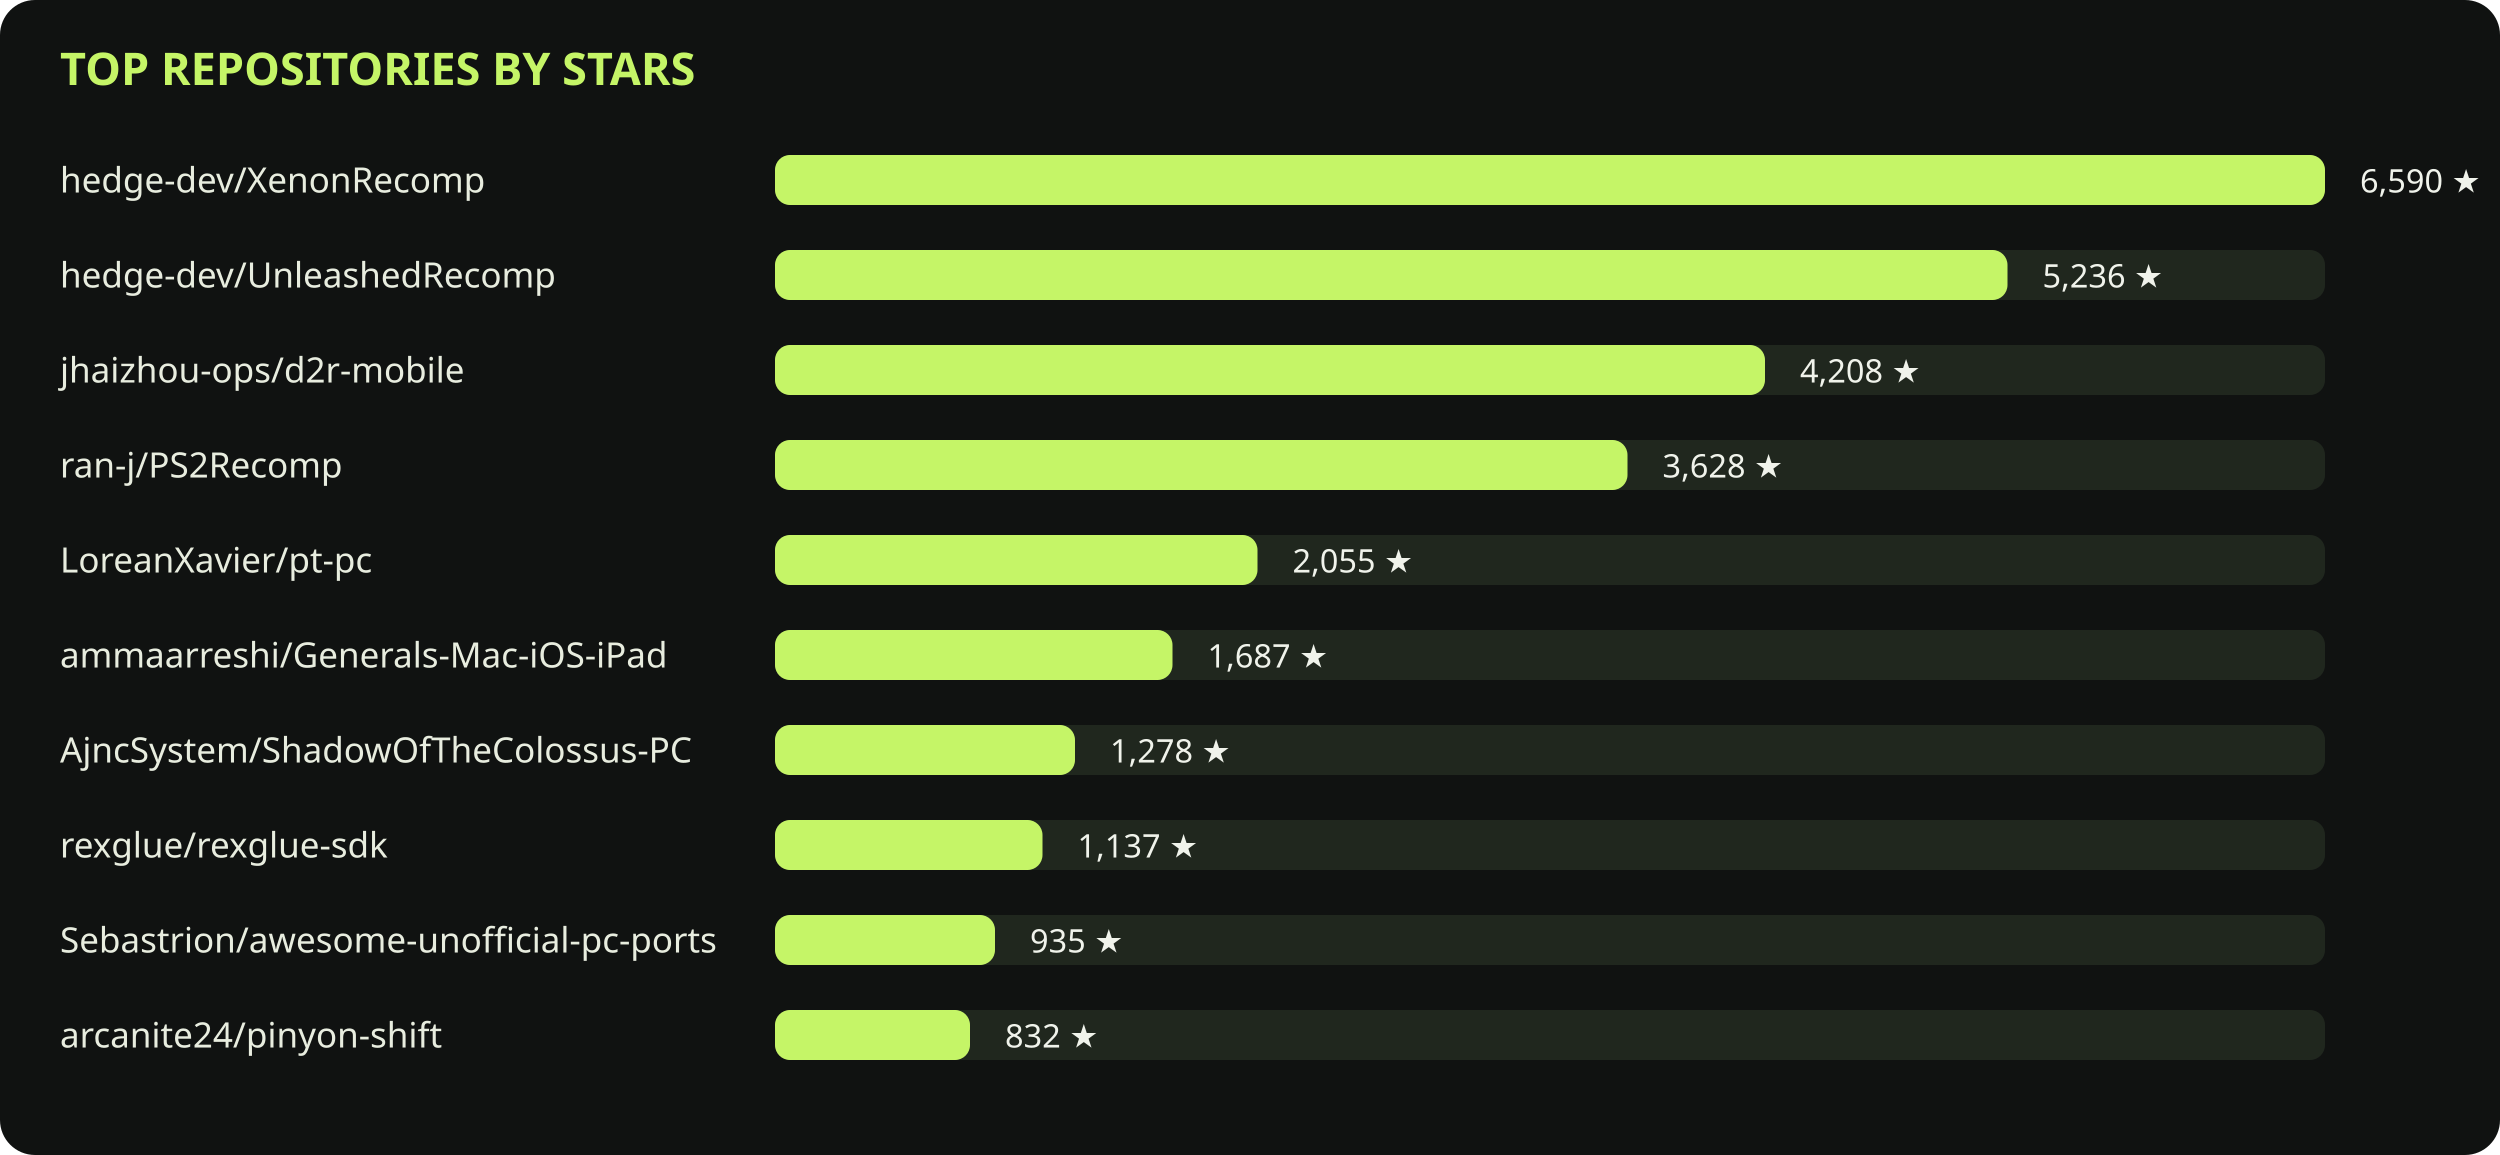
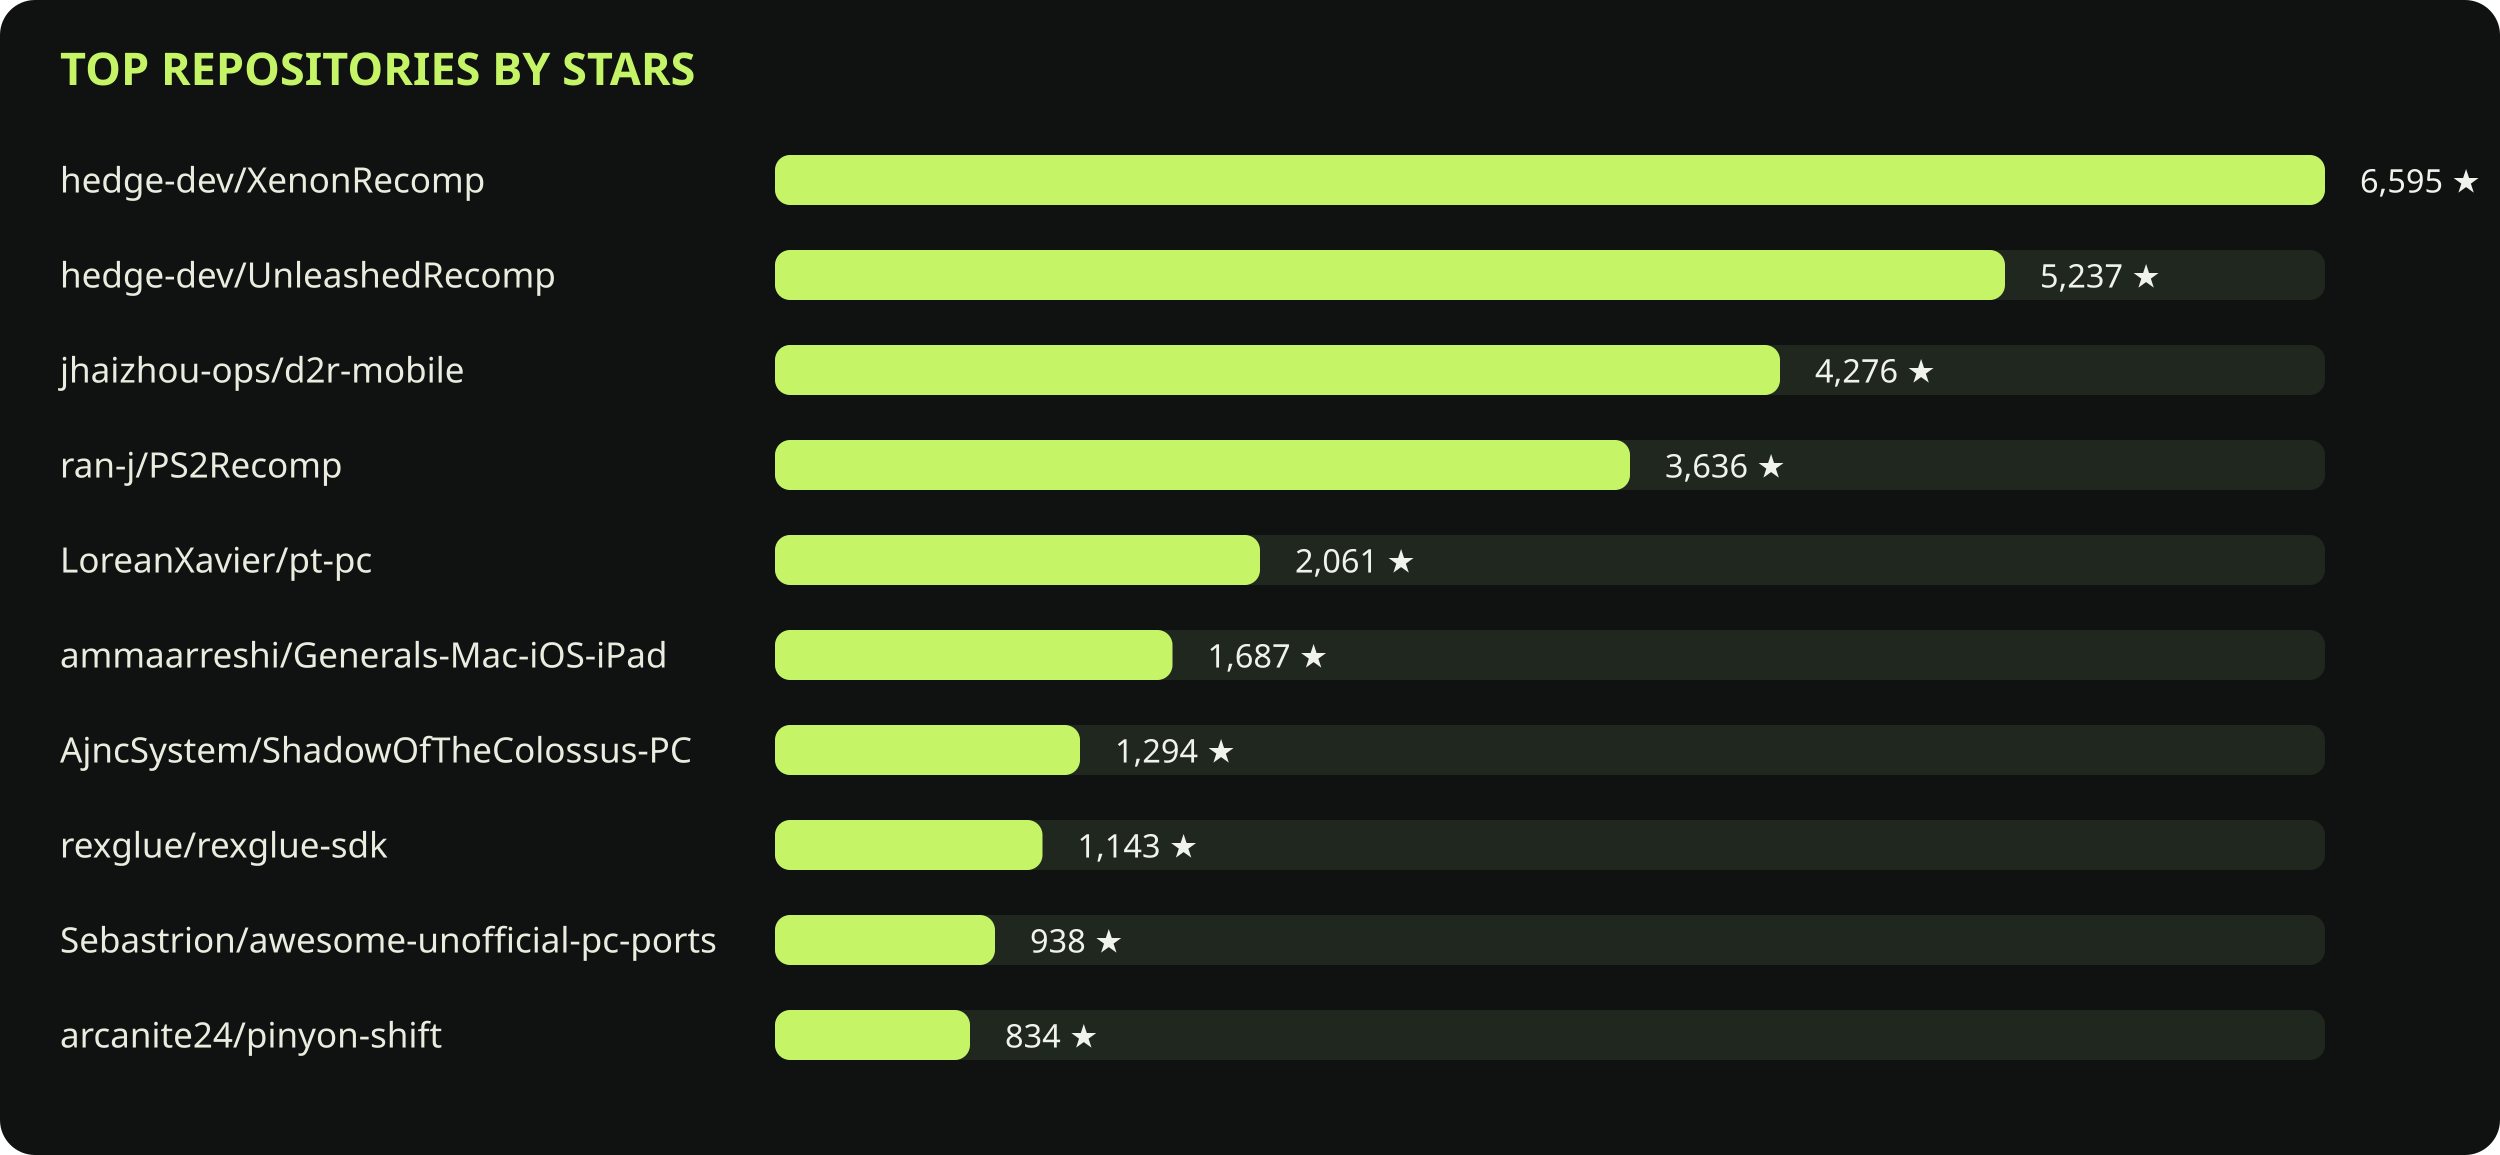
<svg xmlns="http://www.w3.org/2000/svg" viewBox="0 0 1000 462" role="img">
  <rect width="1000" height="462" rx="14" fill="#101211" />
  <text x="24" y="34" fill="#c5f567" font-family="sans-serif" font-size="18" font-weight="700">TOP REPOSITORIES BY STARS</text>
  <text x="24" y="77" fill="#e8eddf" font-family="sans-serif" font-size="14">hedge-dev/XenonRecomp</text>
  <rect x="310" y="62" width="620" height="20" rx="6" fill="#20271e" />
  <rect x="310" y="62" width="620" height="20" rx="6" fill="#c5f567" />
-   <text x="944" y="77" fill="#f0f3eb" font-family="sans-serif" font-size="13">6,590 ★</text>
+   <text x="944" y="77" fill="#f0f3eb" font-family="sans-serif" font-size="13">6,595 ★</text>
  <text x="24" y="115" fill="#e8eddf" font-family="sans-serif" font-size="14">hedge-dev/UnleashedRecomp</text>
  <rect x="310" y="100" width="620" height="20" rx="6" fill="#20271e" />
-   <rect x="310" y="100" width="493" height="20" rx="6" fill="#c5f567" />
-   <text x="817" y="115" fill="#f0f3eb" font-family="sans-serif" font-size="13">5,236 ★</text>
+   <rect x="310" y="100" width="492" height="20" rx="6" fill="#c5f567" />
+   <text x="816" y="115" fill="#f0f3eb" font-family="sans-serif" font-size="13">5,237 ★</text>
  <text x="24" y="153" fill="#e8eddf" font-family="sans-serif" font-size="14">jhaizhou-ops/d2r-mobile</text>
  <rect x="310" y="138" width="620" height="20" rx="6" fill="#20271e" />
-   <rect x="310" y="138" width="396" height="20" rx="6" fill="#c5f567" />
-   <text x="720" y="153" fill="#f0f3eb" font-family="sans-serif" font-size="13">4,208 ★</text>
+   <rect x="310" y="138" width="402" height="20" rx="6" fill="#c5f567" />
+   <text x="726" y="153" fill="#f0f3eb" font-family="sans-serif" font-size="13">4,276 ★</text>
  <text x="24" y="191" fill="#e8eddf" font-family="sans-serif" font-size="14">ran-j/PS2Recomp</text>
  <rect x="310" y="176" width="620" height="20" rx="6" fill="#20271e" />
-   <rect x="310" y="176" width="341" height="20" rx="6" fill="#c5f567" />
-   <text x="665" y="191" fill="#f0f3eb" font-family="sans-serif" font-size="13">3,628 ★</text>
+   <rect x="310" y="176" width="342" height="20" rx="6" fill="#c5f567" />
+   <text x="666" y="191" fill="#f0f3eb" font-family="sans-serif" font-size="13">3,636 ★</text>
  <text x="24" y="229" fill="#e8eddf" font-family="sans-serif" font-size="14">LoreanXavier/pt-pc</text>
  <rect x="310" y="214" width="620" height="20" rx="6" fill="#20271e" />
-   <rect x="310" y="214" width="193" height="20" rx="6" fill="#c5f567" />
-   <text x="517" y="229" fill="#f0f3eb" font-family="sans-serif" font-size="13">2,055 ★</text>
+   <rect x="310" y="214" width="194" height="20" rx="6" fill="#c5f567" />
+   <text x="518" y="229" fill="#f0f3eb" font-family="sans-serif" font-size="13">2,061 ★</text>
  <text x="24" y="267" fill="#e8eddf" font-family="sans-serif" font-size="14">ammaarreshi/Generals-Mac-iOS-iPad</text>
  <rect x="310" y="252" width="620" height="20" rx="6" fill="#20271e" />
  <rect x="310" y="252" width="159" height="20" rx="6" fill="#c5f567" />
  <text x="483" y="267" fill="#f0f3eb" font-family="sans-serif" font-size="13">1,687 ★</text>
  <text x="24" y="305" fill="#e8eddf" font-family="sans-serif" font-size="14">AjncSystem/ShadowOfTheColossus-PC</text>
  <rect x="310" y="290" width="620" height="20" rx="6" fill="#20271e" />
-   <rect x="310" y="290" width="120" height="20" rx="6" fill="#c5f567" />
-   <text x="444" y="305" fill="#f0f3eb" font-family="sans-serif" font-size="13">1,278 ★</text>
+   <rect x="310" y="290" width="122" height="20" rx="6" fill="#c5f567" />
+   <text x="446" y="305" fill="#f0f3eb" font-family="sans-serif" font-size="13">1,294 ★</text>
  <text x="24" y="343" fill="#e8eddf" font-family="sans-serif" font-size="14">rexglue/rexglue-sdk</text>
  <rect x="310" y="328" width="620" height="20" rx="6" fill="#20271e" />
  <rect x="310" y="328" width="107" height="20" rx="6" fill="#c5f567" />
-   <text x="431" y="343" fill="#f0f3eb" font-family="sans-serif" font-size="13">1,137 ★</text>
+   <text x="431" y="343" fill="#f0f3eb" font-family="sans-serif" font-size="13">1,143 ★</text>
  <text x="24" y="381" fill="#e8eddf" font-family="sans-serif" font-size="14">Sebastrion/awesome-unofficial-pc-ports</text>
  <rect x="310" y="366" width="620" height="20" rx="6" fill="#20271e" />
  <rect x="310" y="366" width="88" height="20" rx="6" fill="#c5f567" />
-   <text x="412" y="381" fill="#f0f3eb" font-family="sans-serif" font-size="13">935 ★</text>
+   <text x="412" y="381" fill="#f0f3eb" font-family="sans-serif" font-size="13">938 ★</text>
  <text x="24" y="419" fill="#e8eddf" font-family="sans-serif" font-size="14">arcanite24/pinyon-shift</text>
  <rect x="310" y="404" width="620" height="20" rx="6" fill="#20271e" />
  <rect x="310" y="404" width="78" height="20" rx="6" fill="#c5f567" />
-   <text x="402" y="419" fill="#f0f3eb" font-family="sans-serif" font-size="13">832 ★</text>
+   <text x="402" y="419" fill="#f0f3eb" font-family="sans-serif" font-size="13">834 ★</text>
</svg>
